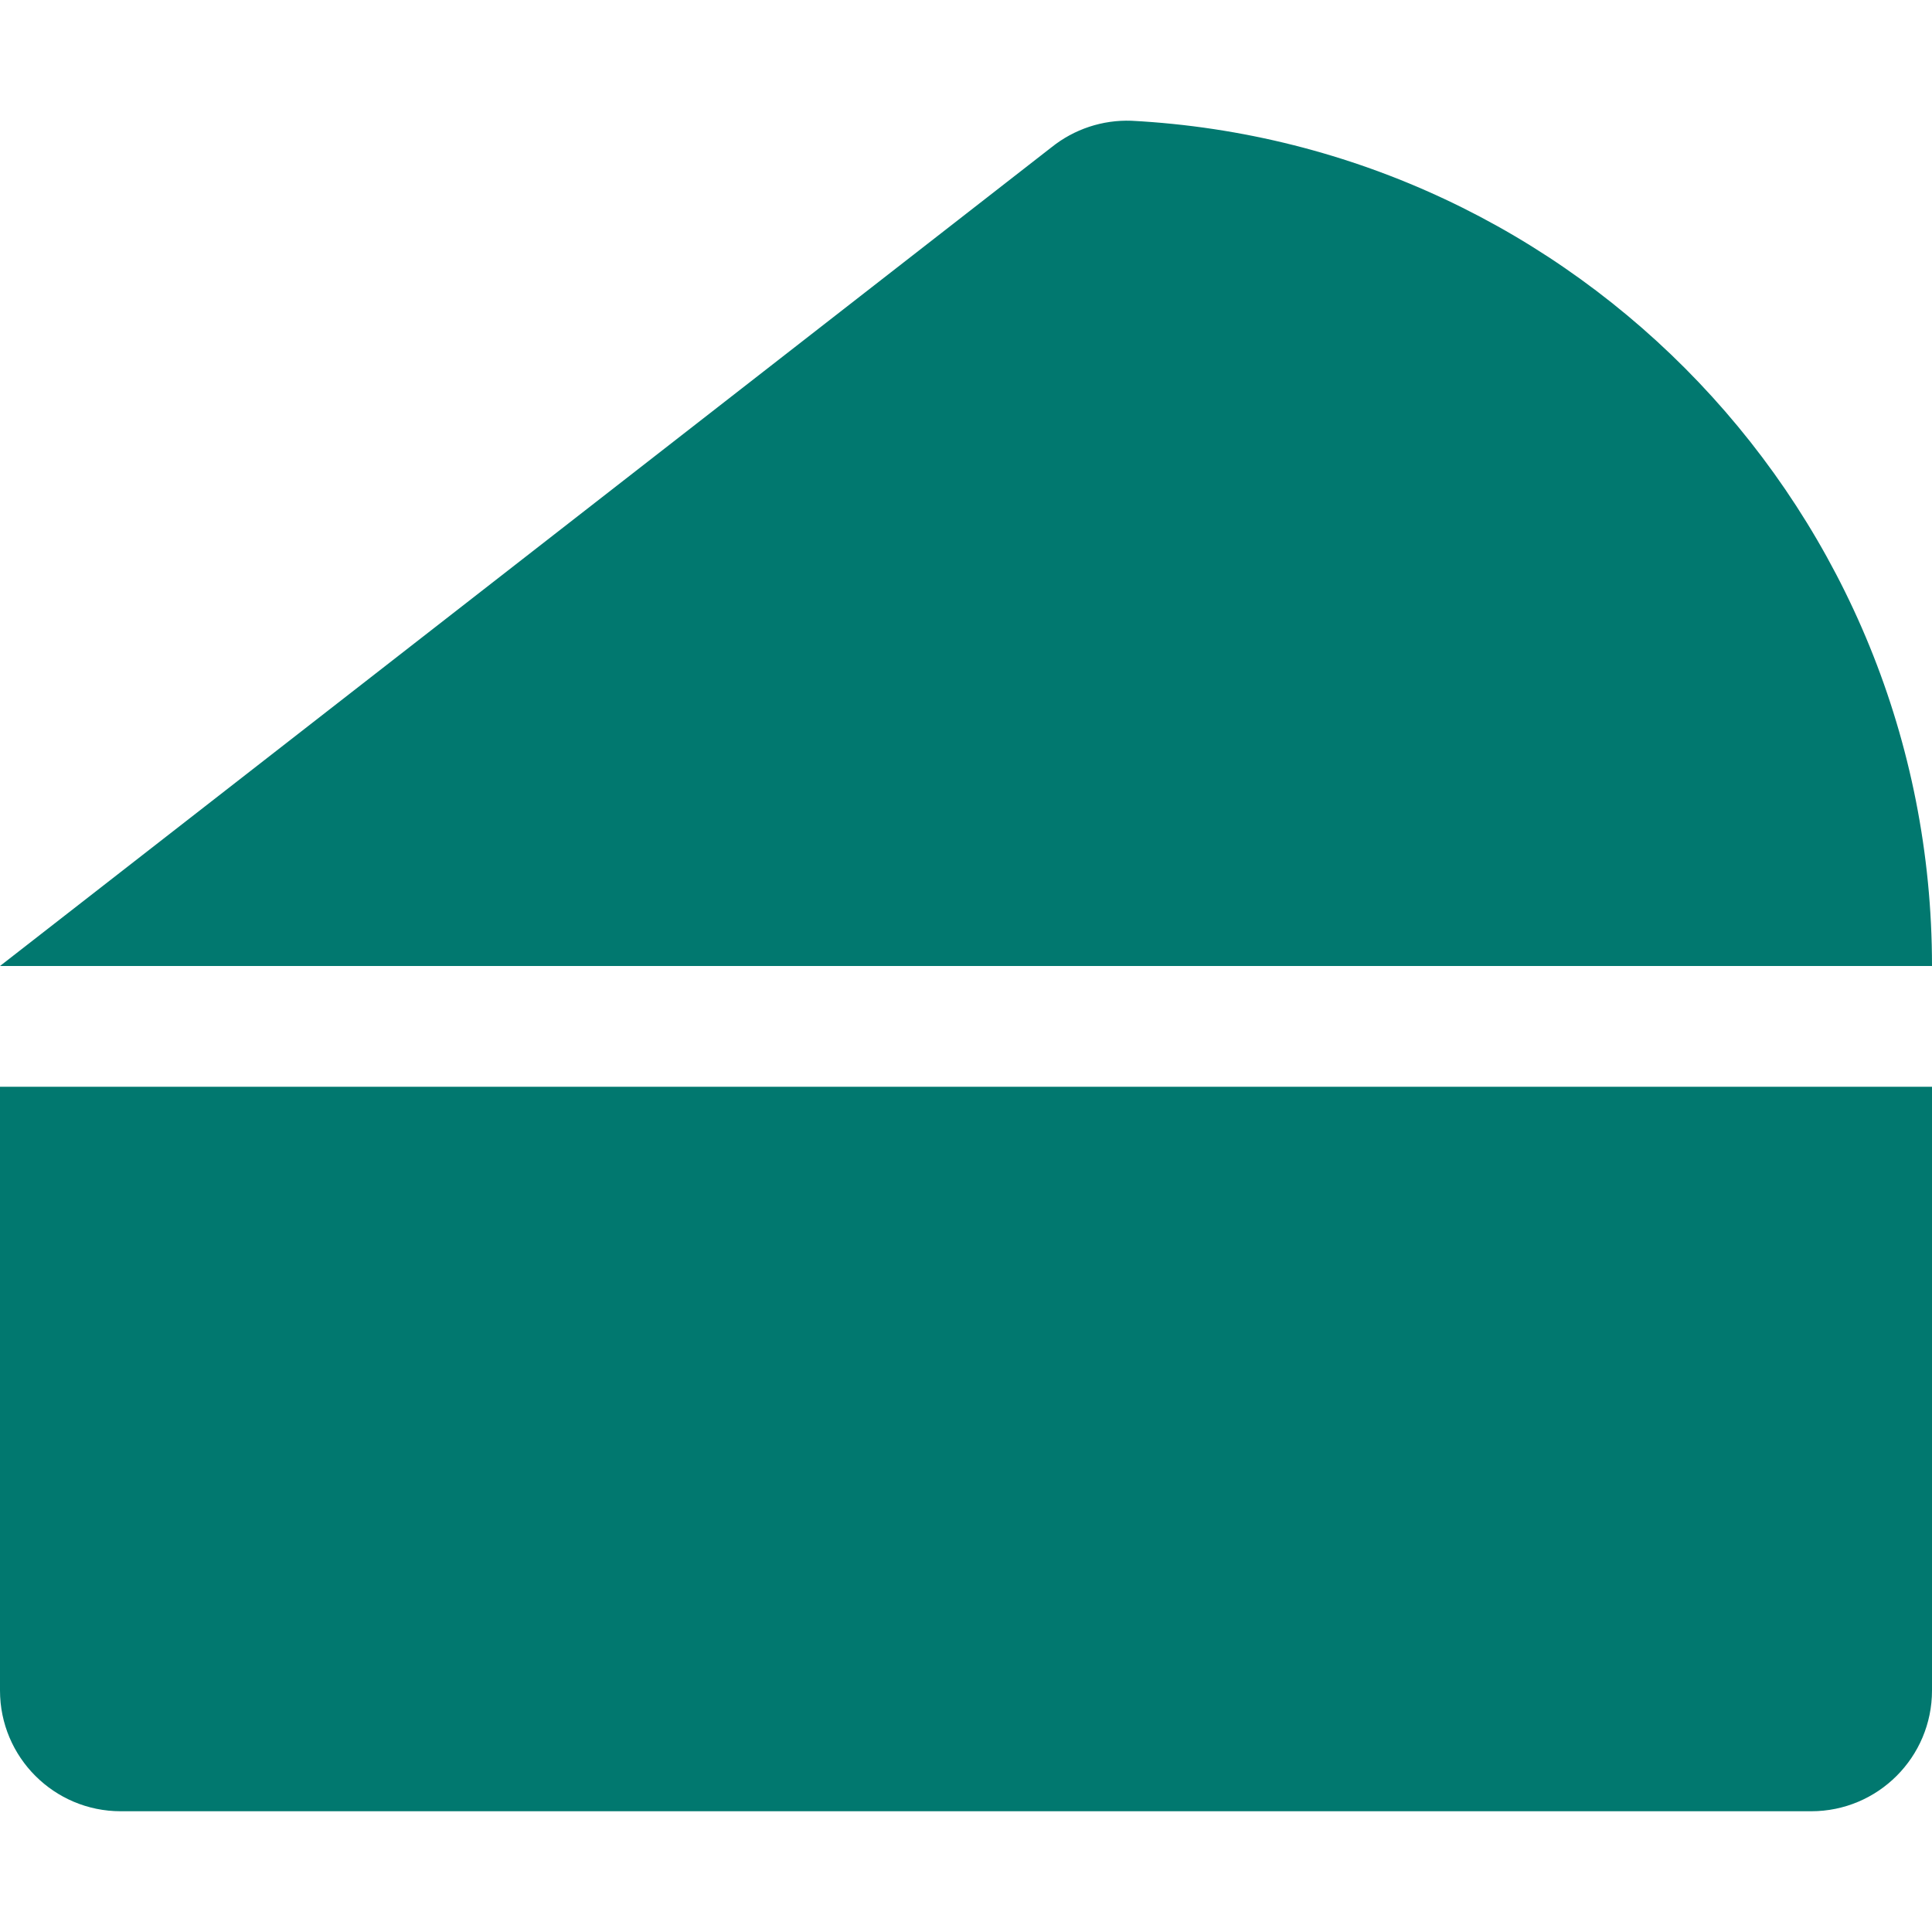
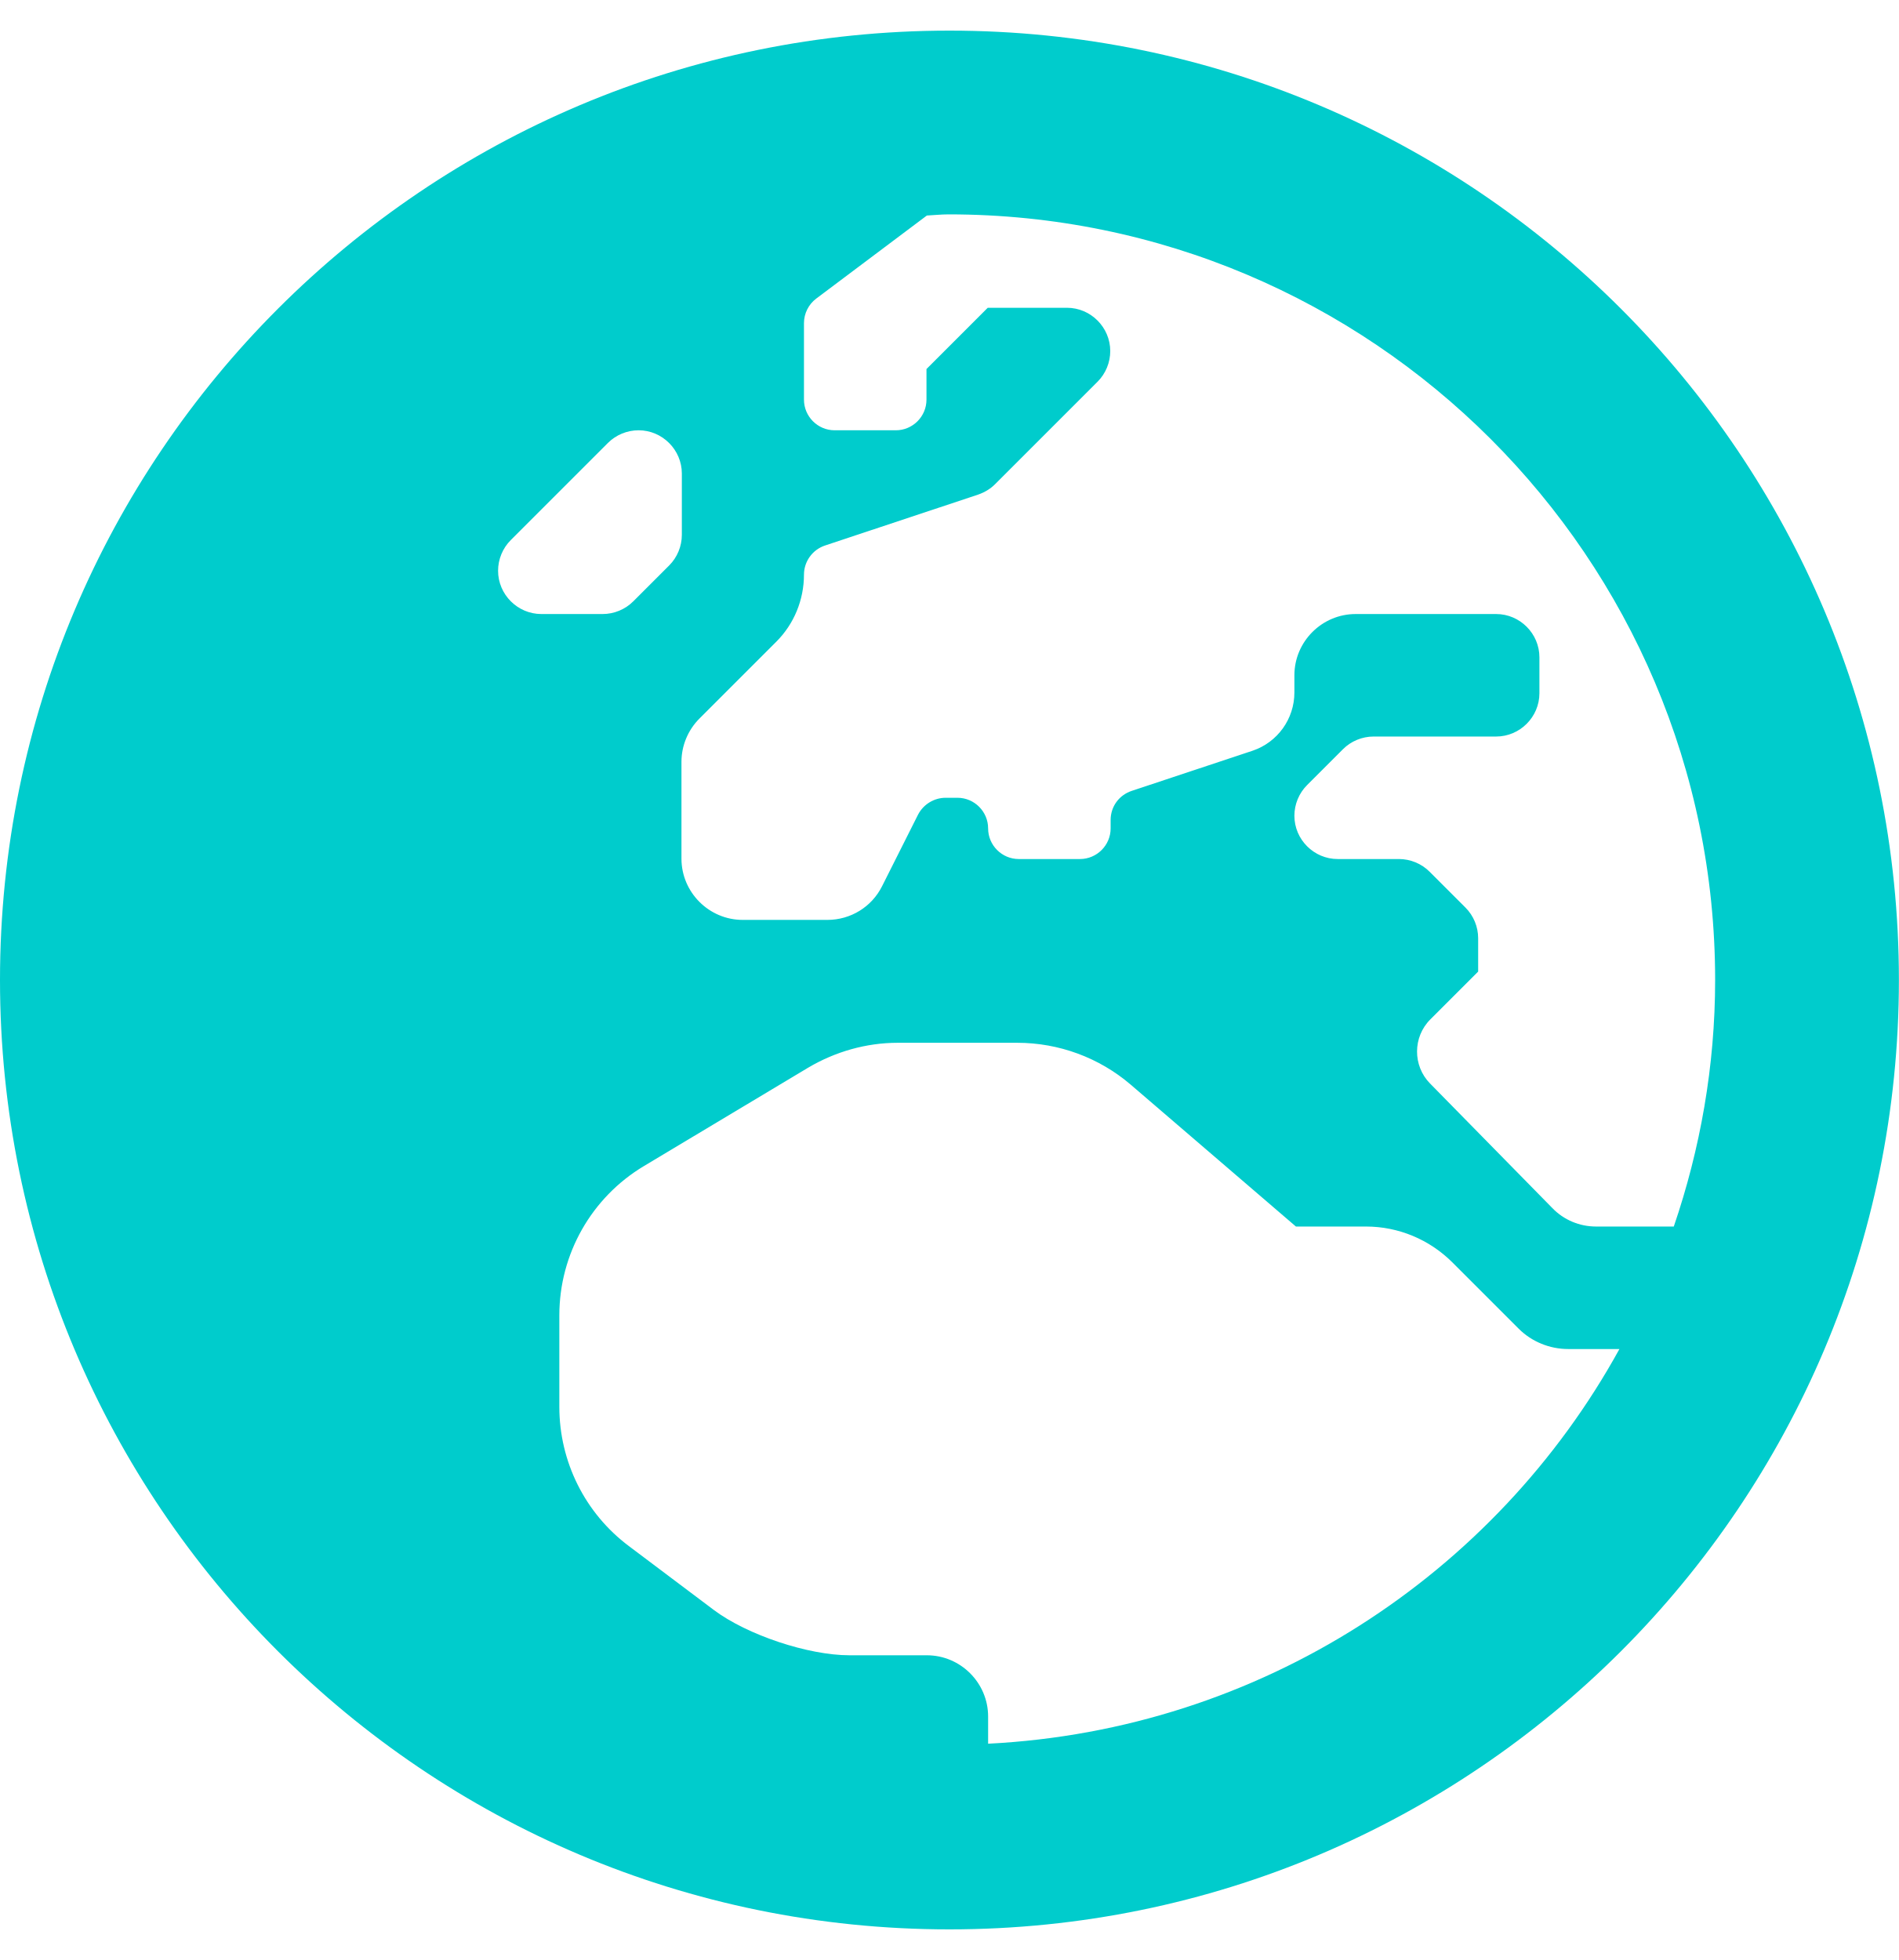
- <svg xmlns="http://www.w3.org/2000/svg" style="fill:#01786F;" viewBox="0 0 512 512">
-   <path d="M0 288v160a32 32 0 0 0 32 32h448a32 32 0 0 0 32-32V288zM299.83 32a32 32 0 0 0-21.13 7L0 256h512c0-119.89-94-217.8-212.17-224z" />
+ <svg xmlns="http://www.w3.org/2000/svg" style="fill:#00CCCC;" viewBox="0 0 496 512">
+   <path d="M248 8C111 8 0 119 0 256s111 248 248 248 248-111 248-248S385 8 248 8zm200 248c0 22.5-3.9 44.2-10.8 64.4h-20.3c-4.3 0-8.4-1.7-11.4-4.8l-32-32.6c-4.5-4.6-4.5-12.1.1-16.7l12.5-12.5v-8.7c0-3-1.2-5.9-3.3-8l-9.4-9.4c-2.1-2.1-5-3.3-8-3.3h-16c-6.2 0-11.3-5.1-11.3-11.3 0-3 1.2-5.9 3.3-8l9.4-9.4c2.1-2.1 5-3.3 8-3.3h32c6.2 0 11.3-5.1 11.3-11.3v-9.4c0-6.2-5.1-11.3-11.3-11.3h-36.7c-8.8 0-16 7.2-16 16v4.5c0 6.9-4.4 13-10.9 15.2l-31.6 10.5c-3.3 1.1-5.5 4.1-5.5 7.6v2.2c0 4.4-3.6 8-8 8h-16c-4.4 0-8-3.6-8-8s-3.6-8-8-8H247c-3 0-5.8 1.7-7.2 4.4l-9.4 18.7c-2.7 5.4-8.2 8.8-14.3 8.8H194c-8.8 0-16-7.2-16-16V199c0-4.2 1.7-8.3 4.7-11.3l20.1-20.1c4.6-4.6 7.2-10.9 7.2-17.5 0-3.4 2.2-6.5 5.5-7.6l40-13.3c1.7-.6 3.2-1.5 4.4-2.7l26.8-26.8c2.1-2.1 3.3-5 3.3-8 0-6.2-5.1-11.3-11.3-11.3H258l-16 16v8c0 4.4-3.6 8-8 8h-16c-4.4 0-8-3.6-8-8v-20c0-2.5 1.2-4.9 3.2-6.4l28.9-21.7c1.9-.1 3.8-.3 5.7-.3C358.3 56 448 145.7 448 256zM130.1 149.1c0-3 1.2-5.9 3.3-8l25.4-25.4c2.1-2.1 5-3.3 8-3.3 6.2 0 11.3 5.1 11.3 11.3v16c0 3-1.2 5.9-3.3 8l-9.4 9.4c-2.1 2.1-5 3.3-8 3.3h-16c-6.2 0-11.3-5.1-11.3-11.3zm128 306.4v-7.1c0-8.8-7.2-16-16-16h-20.2c-10.8 0-26.7-5.3-35.4-11.8l-22.2-16.7c-11.5-8.6-18.2-22.1-18.2-36.4v-23.9c0-16 8.4-30.8 22.1-39l42.9-25.7c7.1-4.2 15.2-6.5 23.4-6.5h31.2c10.9 0 21.4 3.9 29.6 10.9l43.2 37.1h18.3c8.5 0 16.6 3.4 22.6 9.4l17.3 17.3c3.4 3.4 8.1 5.3 12.9 5.3H423c-32.4 58.9-93.8 99.5-164.9 103.1z" />
</svg>
